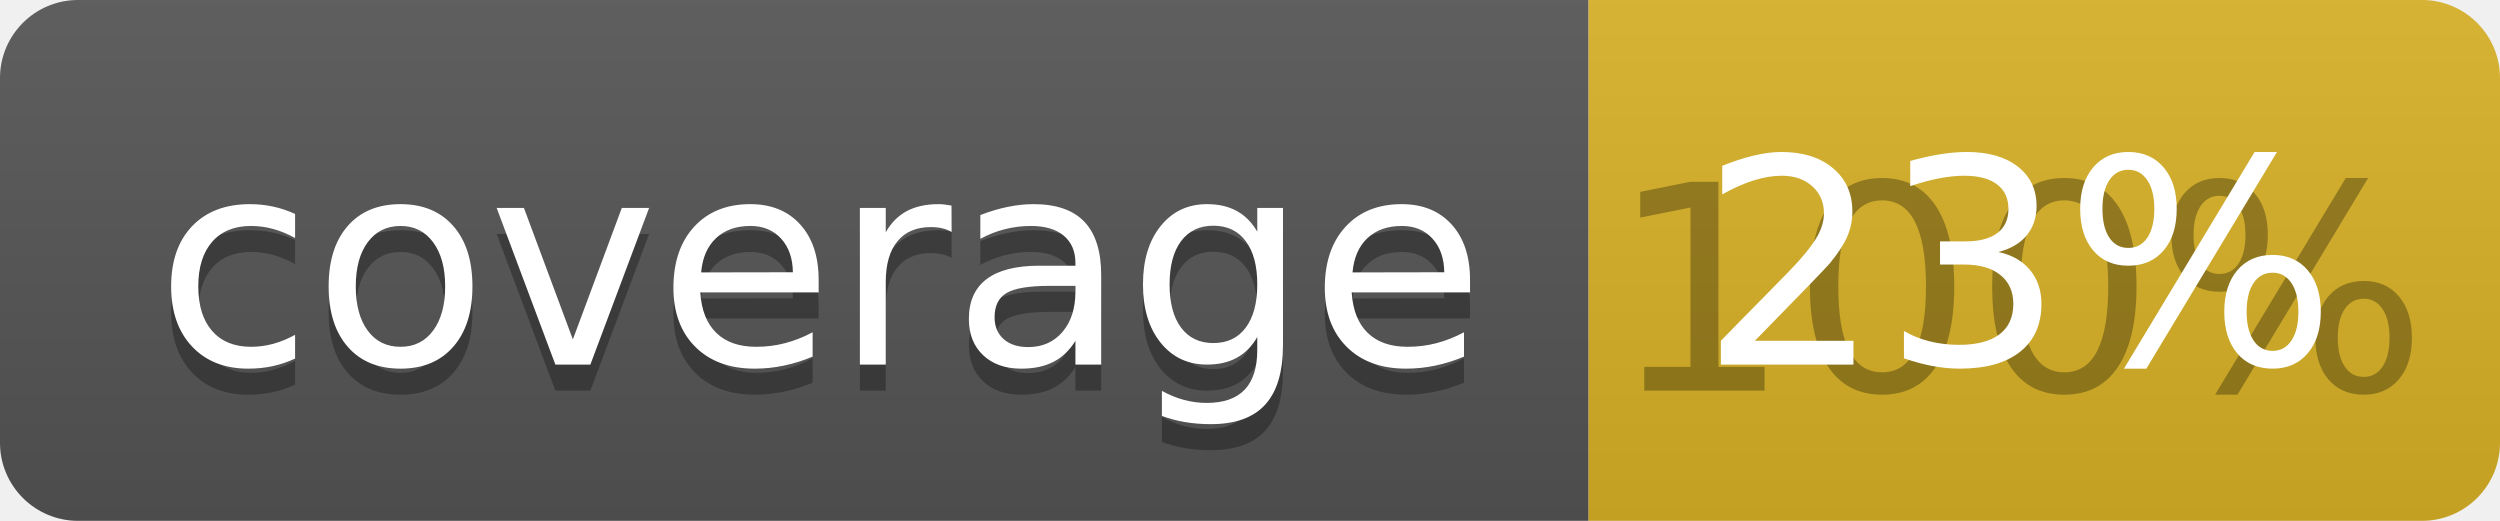
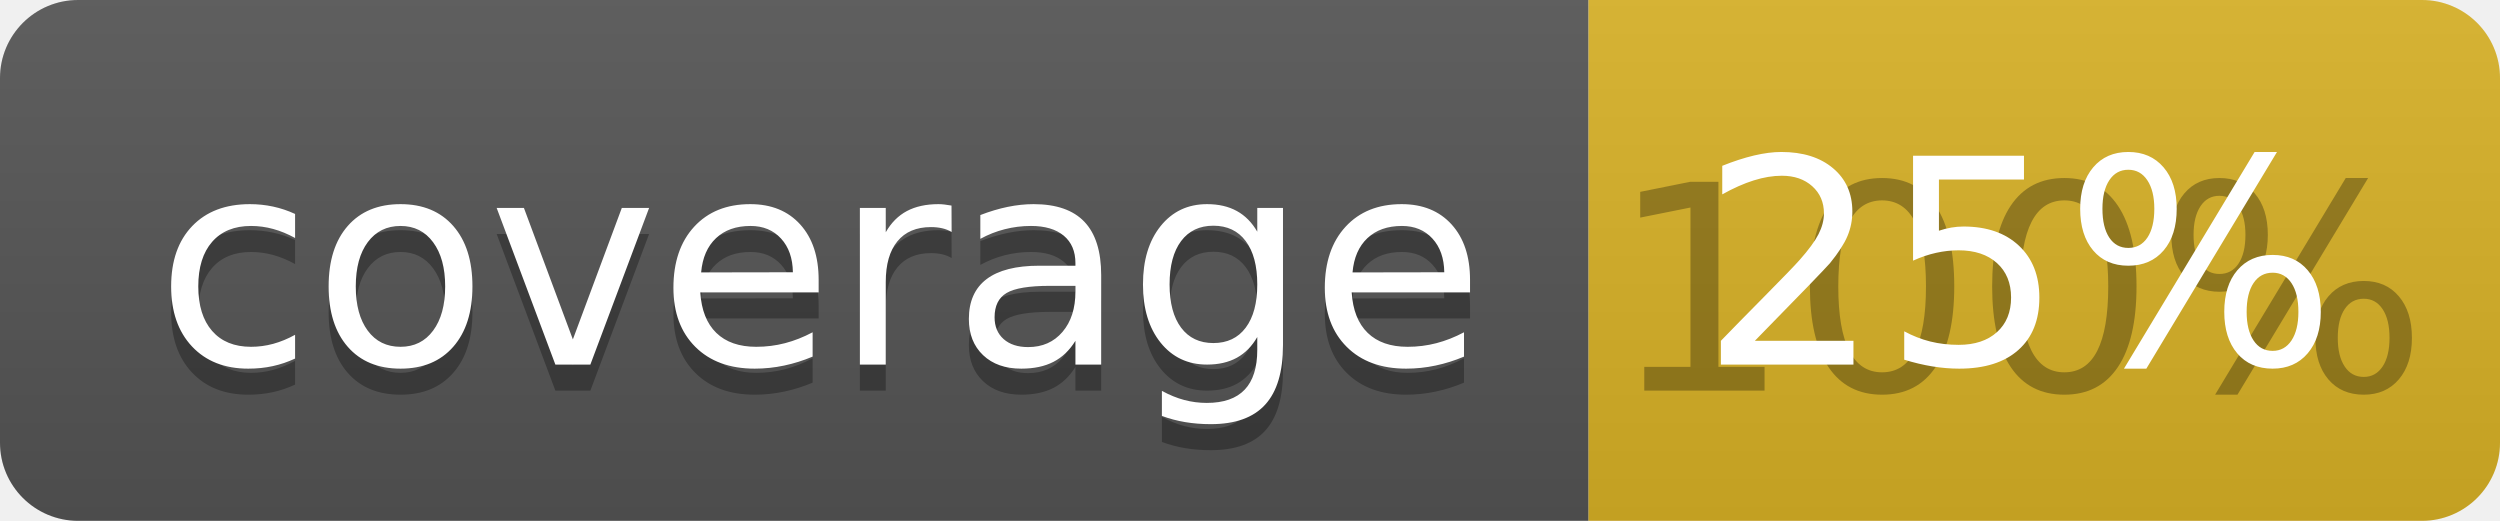
<svg xmlns="http://www.w3.org/2000/svg" width="96" height="20">
  <linearGradient id="b" x2="0" y2="100%">
    <stop offset="0" stop-color="#bbb" stop-opacity=".1" />
    <stop offset="1" stop-opacity=".1" />
  </linearGradient>
  <clipPath id="a">
    <rect width="96" height="20" rx="3" fill="#fff" />
  </clipPath>
  <g clip-path="url(#a)">
    <path fill="#555" d="M0 0h61v20H0z" />
    <path fill="#D9B226" d="M61 0h35v20H61z" />
    <path fill="url(#b)" d="M0 0h96v20H0z" />
  </g>
  <g fill="#fff" text-anchor="middle" font-family="DejaVu Sans,Verdana,Geneva,sans-serif" font-size="110">
    <text x="315" y="150" fill="#010101" fill-opacity=".3" transform="scale(.1)" textLength="510">coverage</text>
    <text x="315" y="140" transform="scale(.1)" textLength="510">coverage</text>
    <text x="775" y="150" fill="#010101" fill-opacity=".3" transform="scale(.1)" textLength="250">100%</text>
-     <text x="775" y="140" transform="scale(.1)" textLength="250">23%</text>
+     <text x="775" y="140" transform="scale(.1)" textLength="250">25%</text>
  </g>
</svg>
